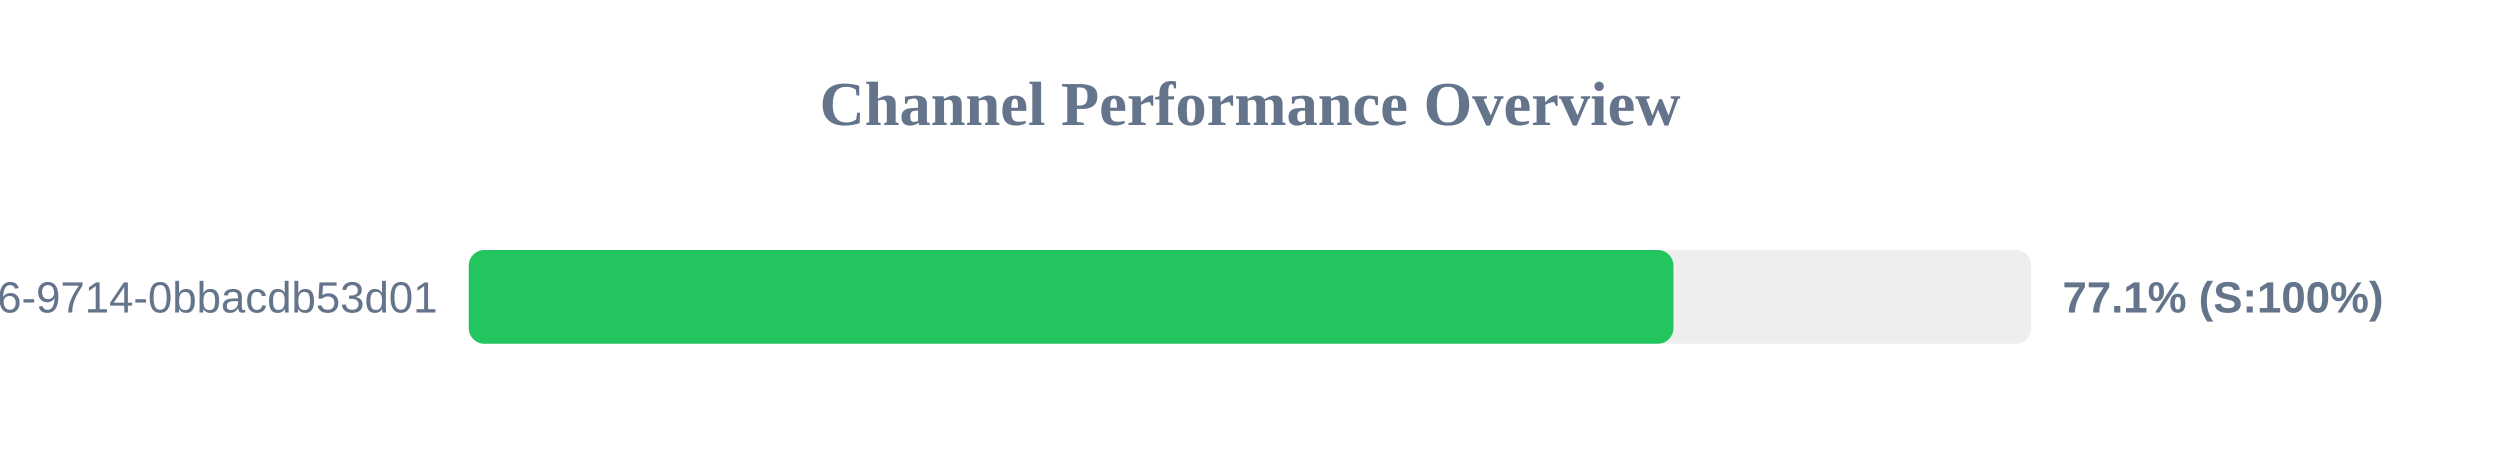
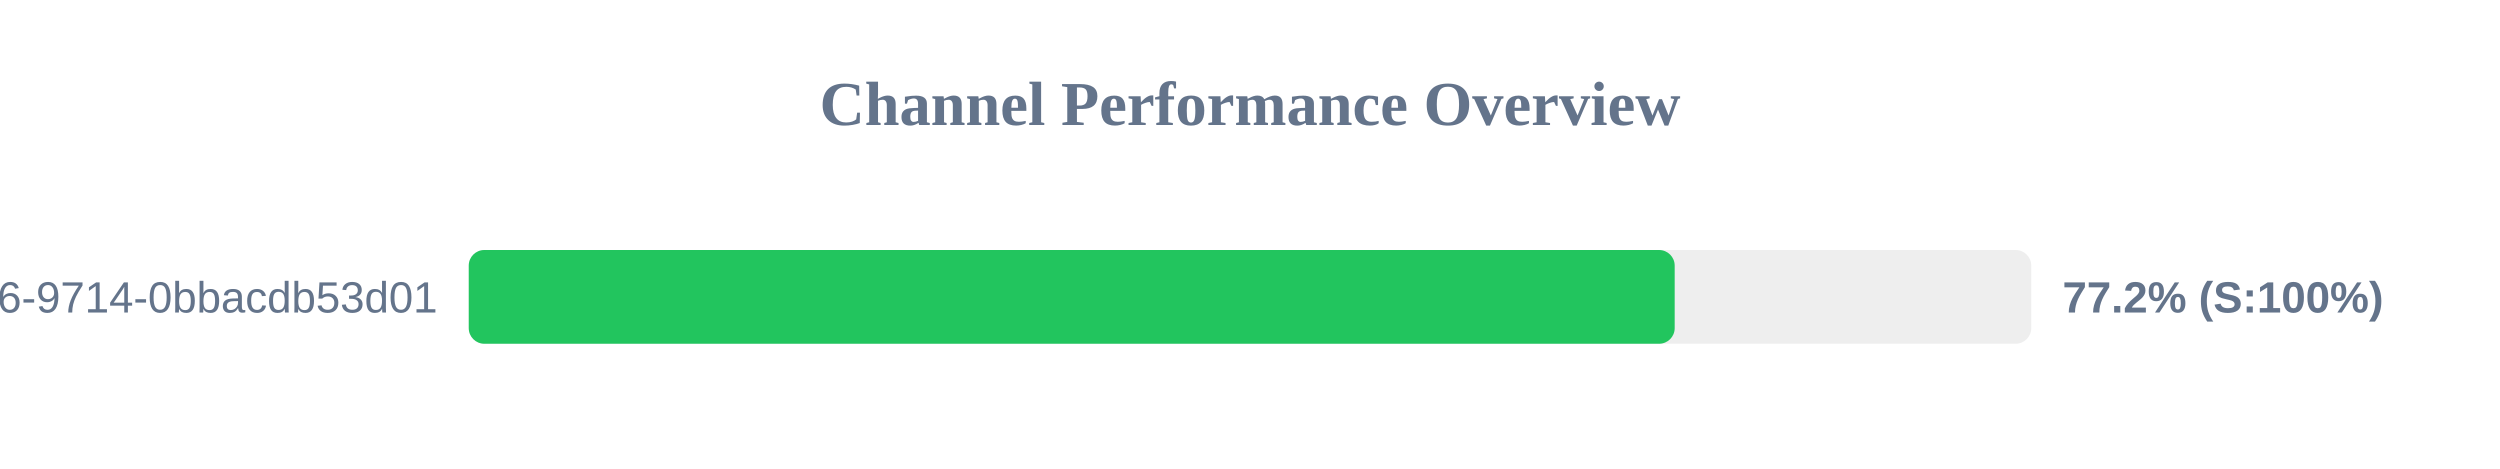
<svg xmlns="http://www.w3.org/2000/svg" width="800" height="150" version="1.1">
  <style>
        .row { font: 14px Arial; fill: #64748b; }
        .score { font: bold 14px Arial; fill: #64748b; }
    </style>
  <text x="400" y="40" text-anchor="middle" font-size="20px" font-weight="bold" fill="#64748b">Channel Performance Overview</text>
  <rect x="150" y="80" width="500" height="30" fill="#eee" rx="5" />
-   <rect x="150" y="80" width="385.5" height="30" fill="#22c55e" rx="5" />
+   <rect x="150" y="80" width="385.9" height="30" fill="#22c55e" rx="5" />
  <text x="140" y="100" text-anchor="end" class="row">?uuid=23125f6e-ec56-4c26-9714-0bbacdb53d01</text>
-   <text x="660" y="100" text-anchor="start" class="score">77.1% (S:100%)</text>
+   <text x="660" y="100" text-anchor="start" class="score">77.2% (S:100%)</text>
</svg>
